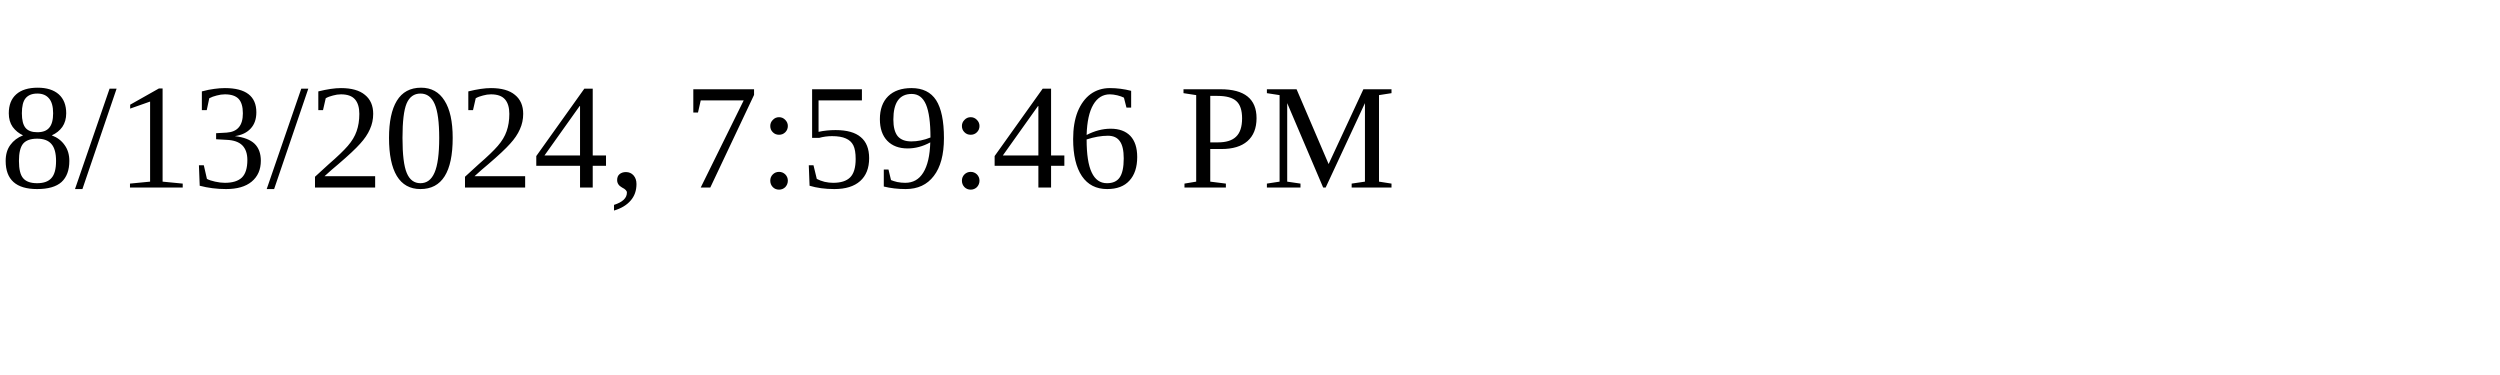
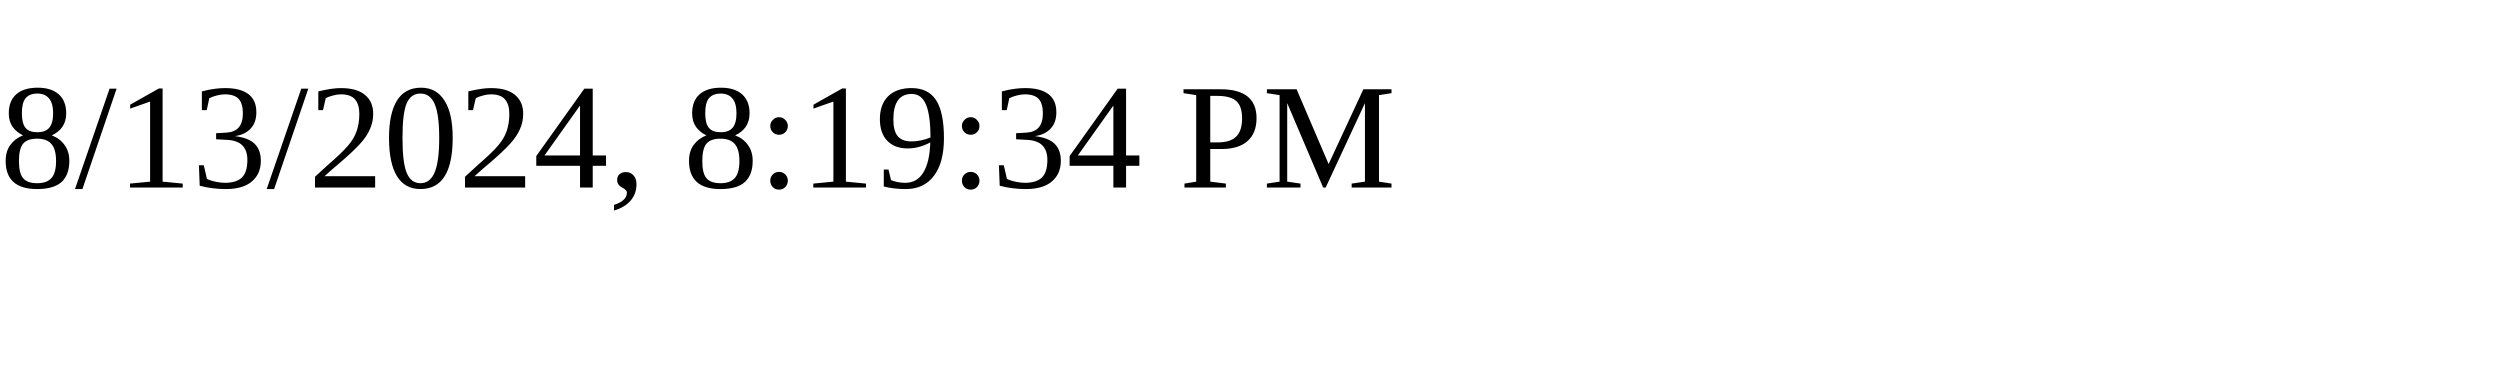
<svg xmlns="http://www.w3.org/2000/svg" height="30" width="200">
-   <text x="0" y="15">8/13/2024, 7:59:46 PM</text>
+   <text x="0" y="15">8/13/2024, 8:19:34 PM</text>
</svg>
